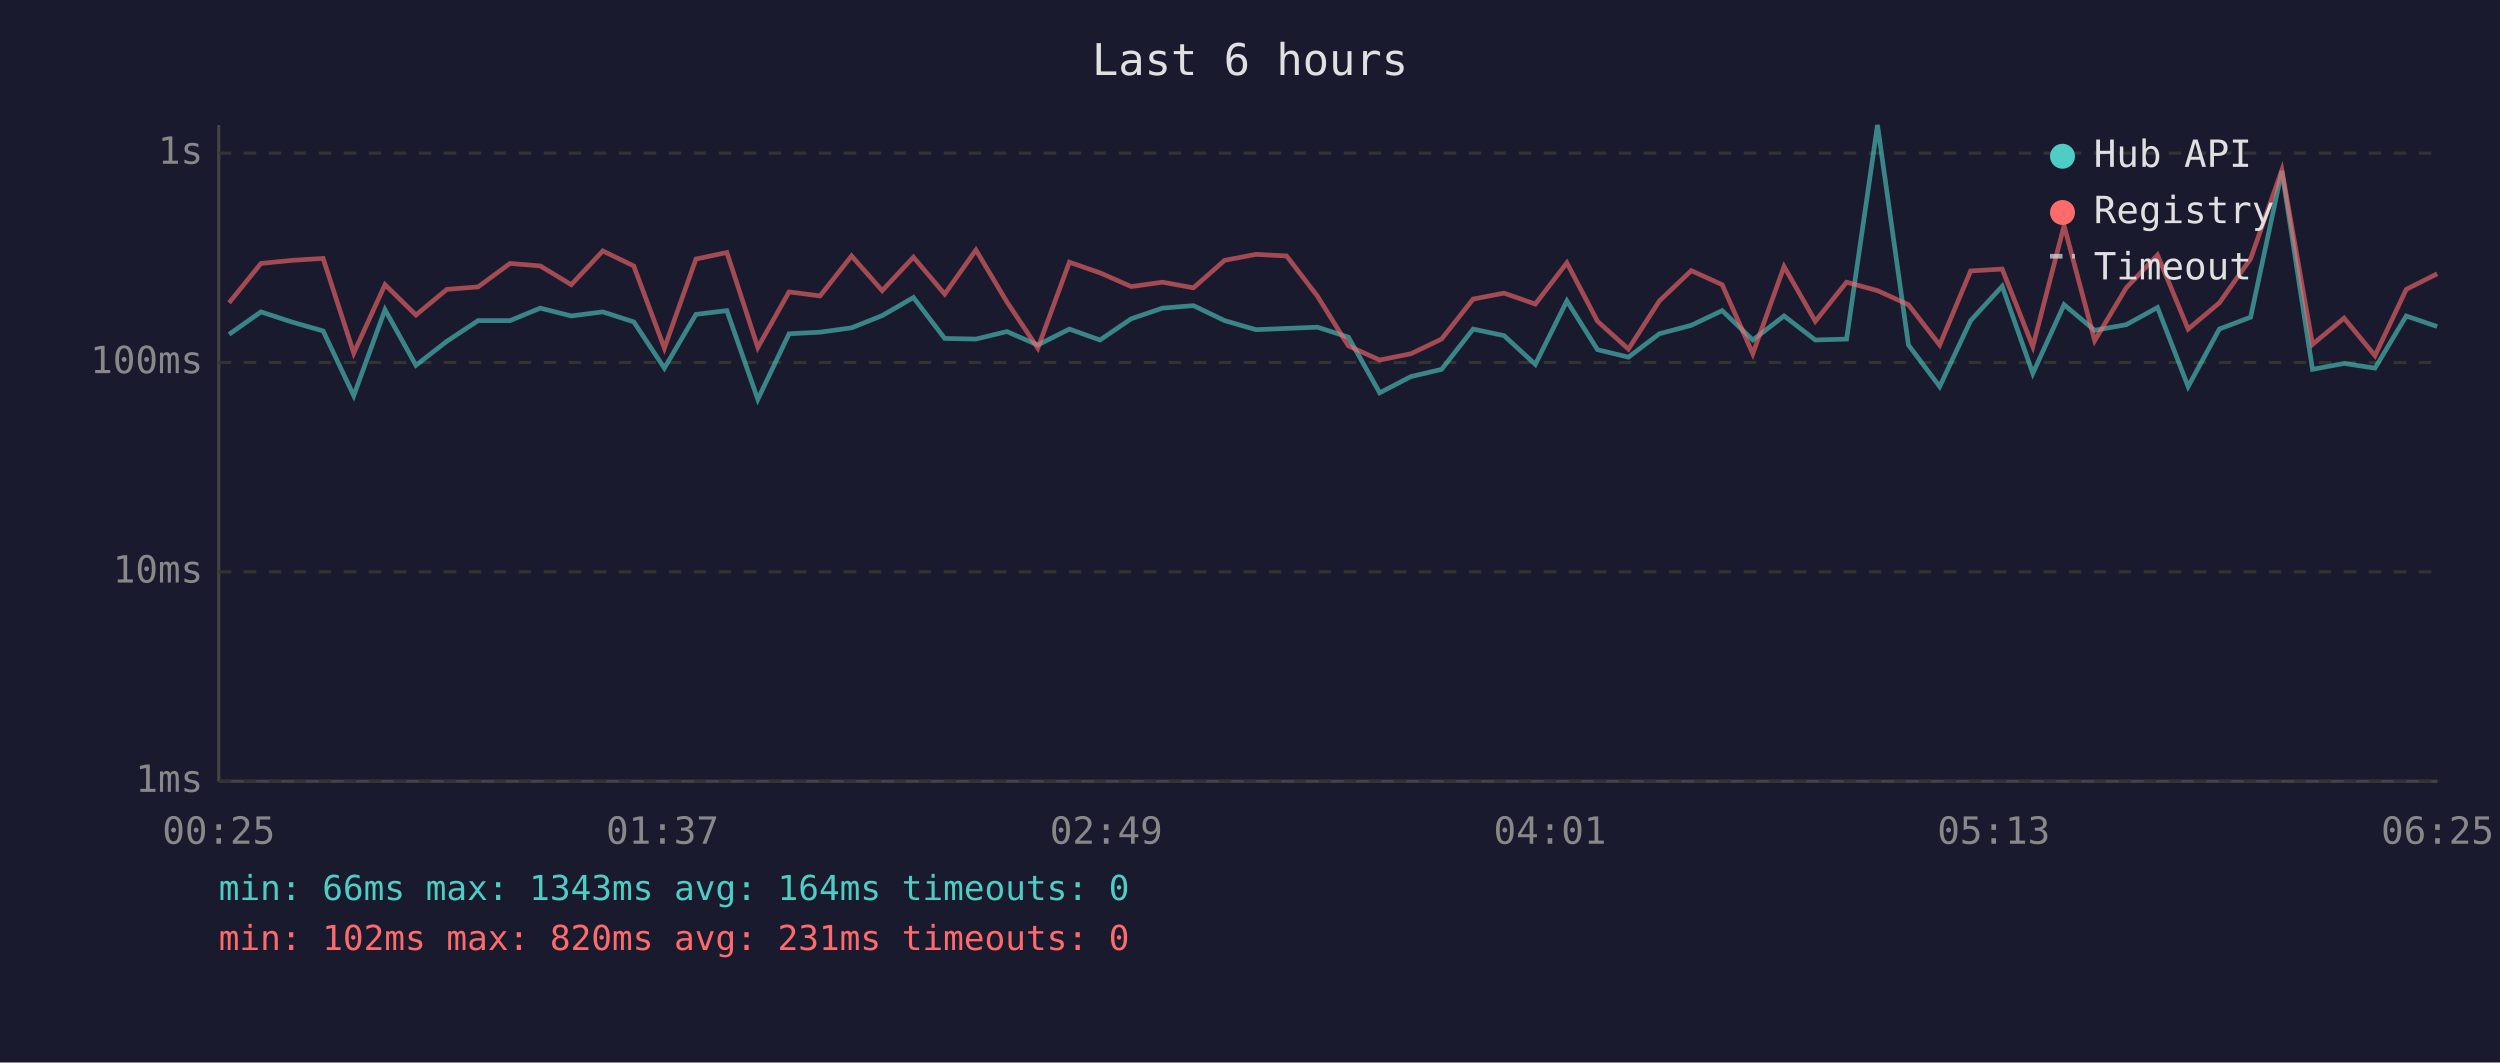
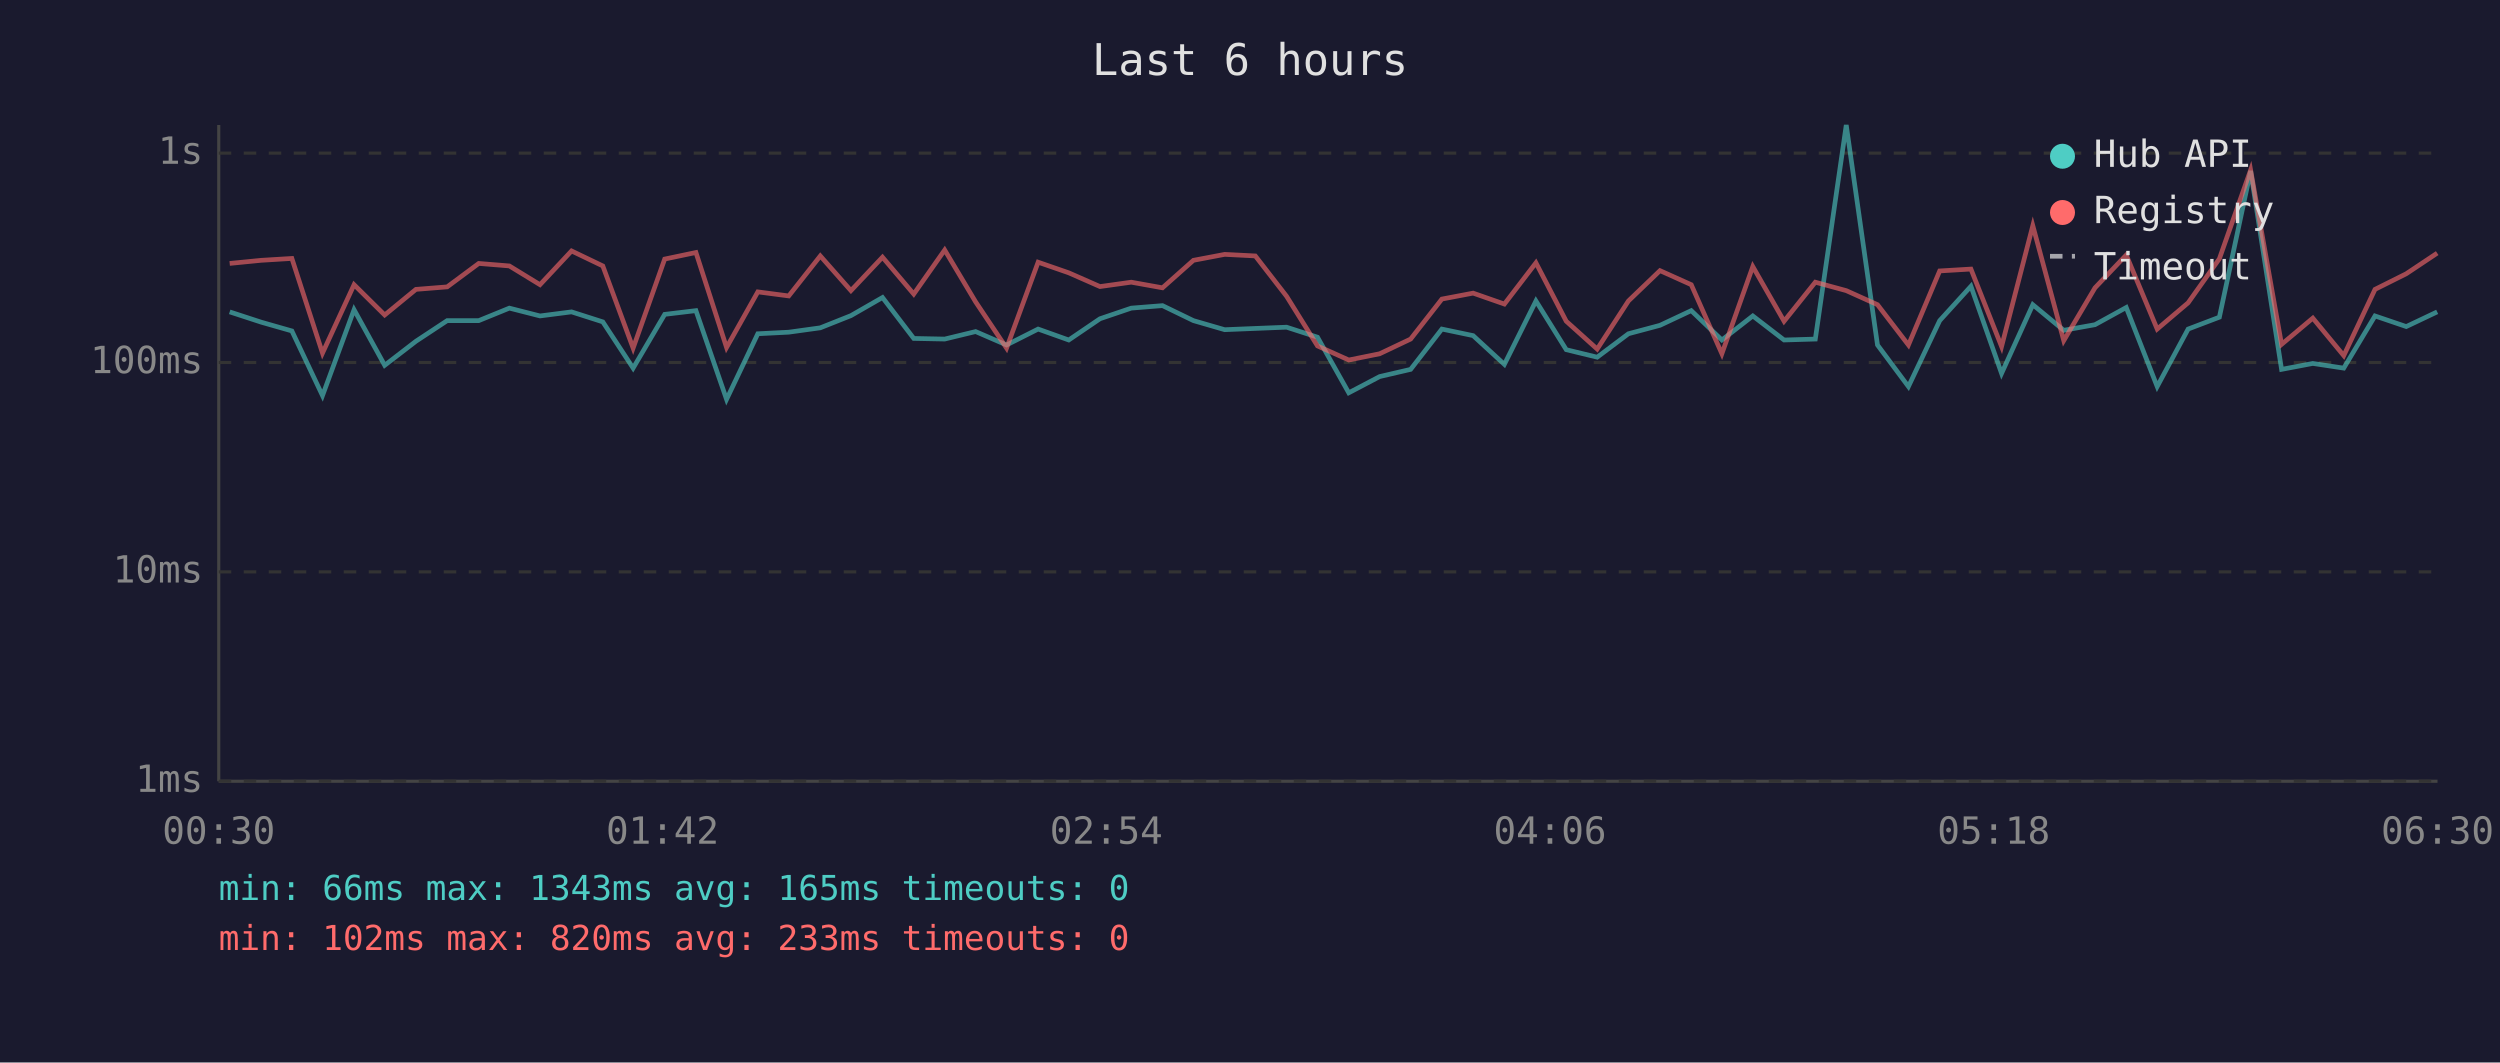
<svg xmlns="http://www.w3.org/2000/svg" viewBox="0 0 800 340" font-family="monospace" font-size="12">
  <rect width="800" height="340" fill="#1a1a2e" />
  <text x="400" y="24" fill="#e0e0e0" font-size="14" text-anchor="middle">Last 6 hours</text>
  <line x1="70" y1="40" x2="70" y2="250" stroke="#444" stroke-width="1" />
  <line x1="70" y1="250" x2="780" y2="250" stroke="#444" stroke-width="1" />
  <line x1="70" y1="250" x2="780" y2="250" stroke="#333" stroke-width="1" stroke-dasharray="4" />
  <text x="65" y="250" fill="#888" text-anchor="end" dominant-baseline="middle">1ms</text>
  <line x1="70" y1="183" x2="780" y2="183" stroke="#333" stroke-width="1" stroke-dasharray="4" />
  <text x="65" y="183" fill="#888" text-anchor="end" dominant-baseline="middle">10ms</text>
  <line x1="70" y1="116" x2="780" y2="116" stroke="#333" stroke-width="1" stroke-dasharray="4" />
  <text x="65" y="116" fill="#888" text-anchor="end" dominant-baseline="middle">100ms</text>
  <line x1="70" y1="49" x2="780" y2="49" stroke="#333" stroke-width="1" stroke-dasharray="4" />
  <text x="65" y="49" fill="#888" text-anchor="end" dominant-baseline="middle">1s</text>
-   <text x="70" y="270" fill="#888" text-anchor="middle">00:25</text>
-   <text x="212" y="270" fill="#888" text-anchor="middle">01:37</text>
-   <text x="354" y="270" fill="#888" text-anchor="middle">02:49</text>
-   <text x="496" y="270" fill="#888" text-anchor="middle">04:01</text>
-   <text x="638" y="270" fill="#888" text-anchor="middle">05:13</text>
-   <text x="780" y="270" fill="#888" text-anchor="middle">06:25</text>
-   <polyline points="73.3,107.0 83.5,99.8 93.6,103.1 103.4,105.9 113.2,126.6 123.2,99.1 133.1,116.9 143.0,109.2 153.0,102.6 163.2,102.6 172.9,98.6 182.8,101.1 192.9,99.8 202.8,103.0 212.6,117.8 222.7,100.6 232.6,99.4 242.5,127.8 252.5,106.8 262.4,106.3 272.5,104.9 282.3,101.0 292.3,95.2 302.3,108.3 312.3,108.5 322.2,106.1 332.1,110.4 342.2,105.3 352.0,108.8 362.0,102.0 372.0,98.6 381.9,97.8 391.9,102.6 401.9,105.5 411.7,105.1 421.6,104.7 431.5,107.9 441.5,125.7 451.5,120.5 461.3,118.2 471.4,105.3 481.3,107.4 491.3,116.6 501.4,96.3 511.2,111.9 521.1,114.3 531.0,106.8 541.2,104.1 551.1,99.4 560.9,108.8 570.9,101.1 580.9,108.8 590.9,108.5 600.8,40.0 610.7,110.4 620.7,123.7 630.6,102.6 640.7,91.6 650.5,119.5 660.5,97.5 670.3,105.7 680.4,103.9 690.4,98.4 700.2,123.7 710.2,105.3 720.2,101.5 730.2,54.7 740.0,118.2 750.1,116.3 760.0,117.8 770.0,101.1 779.9,104.5" fill="none" stroke="#4ecdc4" stroke-width="1.5" opacity="0.6" />
-   <polyline points="73.3,96.9 83.5,84.3 93.6,83.3 103.4,82.7 113.2,113.0 123.2,91.1 133.1,100.8 143.0,92.6 153.0,91.8 163.2,84.3 172.9,85.1 182.8,91.1 192.9,80.3 202.8,85.1 212.6,111.4 222.7,82.9 232.6,80.8 242.5,111.2 252.5,93.4 262.4,94.7 272.5,81.9 282.3,93.0 292.3,82.3 302.3,94.1 312.3,80.0 322.2,96.6 332.1,111.4 342.2,83.9 352.0,87.3 362.0,91.7 372.0,90.3 381.9,92.1 391.9,83.3 401.9,81.4 411.7,81.9 421.6,94.8 431.5,110.7 441.5,115.2 451.5,113.2 461.3,108.5 471.4,95.7 481.3,93.8 491.3,97.3 501.4,84.1 511.2,102.8 521.1,111.7 531.0,96.3 541.2,86.6 551.1,91.1 560.9,113.2 570.9,85.3 580.9,102.8 590.9,90.3 600.8,93.0 610.7,97.5 620.7,110.4 630.6,86.7 640.7,86.1 650.5,110.9 660.5,72.2 670.3,109.0 680.4,92.1 690.4,81.6 700.2,105.3 710.2,96.9 720.2,82.8 730.2,54.4 740.0,110.2 750.1,101.8 760.0,113.8 770.0,92.6 779.9,87.6" fill="none" stroke="#ff6b6b" stroke-width="1.5" opacity="0.6" />
+   <text x="70" y="270" fill="#888" text-anchor="middle">00:30</text>
+   <text x="212" y="270" fill="#888" text-anchor="middle">01:42</text>
+   <text x="354" y="270" fill="#888" text-anchor="middle">02:54</text>
+   <text x="496" y="270" fill="#888" text-anchor="middle">04:06</text>
+   <text x="638" y="270" fill="#888" text-anchor="middle">05:18</text>
+   <text x="780" y="270" fill="#888" text-anchor="middle">06:30</text>
+   <polyline points="73.5,99.8 83.6,103.1 93.4,105.9 103.2,126.6 113.3,99.1 123.1,116.9 133.1,109.2 143.1,102.6 153.2,102.6 163.0,98.6 172.8,101.1 182.9,99.8 192.9,103.0 202.6,117.8 212.7,100.6 222.7,99.4 232.5,127.8 242.5,106.8 252.4,106.3 262.5,104.9 272.3,101.0 282.4,95.2 292.4,108.3 302.3,108.5 312.2,106.1 322.1,110.4 332.2,105.3 342.0,108.8 352.0,102.0 362.0,98.6 372.0,97.8 381.9,102.6 391.9,105.5 401.7,105.1 411.7,104.7 421.6,107.9 431.6,125.7 441.5,120.5 451.4,118.2 461.4,105.3 471.4,107.4 481.4,116.6 491.5,96.3 501.2,111.9 511.1,114.3 521.1,106.8 531.2,104.1 541.2,99.4 551.0,108.8 560.9,101.1 570.9,108.8 580.9,108.5 590.8,40.0 600.8,110.4 610.7,123.7 620.7,102.6 630.7,91.6 640.5,119.5 650.5,97.5 660.4,105.7 670.4,103.9 680.4,98.4 690.3,123.7 700.2,105.3 710.2,101.5 720.2,54.7 730.1,118.2 740.1,116.3 750.0,117.8 760.0,101.1 770.0,104.5 779.9,99.8" fill="none" stroke="#4ecdc4" stroke-width="1.5" opacity="0.6" />
+   <polyline points="73.5,84.3 83.6,83.3 93.4,82.7 103.2,113.0 113.3,91.1 123.1,100.8 133.1,92.6 143.1,91.8 153.2,84.3 163.0,85.1 172.8,91.1 182.9,80.3 192.9,85.1 202.6,111.4 212.7,82.9 222.7,80.8 232.5,111.2 242.5,93.4 252.4,94.7 262.5,81.9 272.3,93.0 282.4,82.3 292.4,94.1 302.3,80.0 312.2,96.6 322.1,111.4 332.2,83.9 342.0,87.3 352.0,91.7 362.0,90.3 372.0,92.1 381.9,83.3 391.9,81.4 401.7,81.9 411.7,94.8 421.6,110.7 431.6,115.2 441.5,113.2 451.4,108.5 461.4,95.7 471.4,93.8 481.4,97.3 491.5,84.1 501.2,102.8 511.1,111.7 521.1,96.3 531.2,86.6 541.2,91.1 551.0,113.2 560.9,85.3 570.9,102.8 580.9,90.3 590.8,93.0 600.8,97.5 610.7,110.4 620.7,86.7 630.7,86.1 640.5,110.9 650.5,72.2 660.4,109.0 670.4,92.1 680.4,81.6 690.3,105.3 700.2,96.9 710.2,82.8 720.2,54.4 730.1,110.2 740.1,101.8 750.0,113.8 760.0,92.6 770.0,87.6 779.9,81.0" fill="none" stroke="#ff6b6b" stroke-width="1.5" opacity="0.6" />
  <circle cx="660" cy="50" r="4" fill="#4ecdc4" />
  <text x="670" y="50" fill="#e0e0e0" dominant-baseline="middle">Hub API</text>
  <circle cx="660" cy="68" r="4" fill="#ff6b6b" />
  <text x="670" y="68" fill="#e0e0e0" dominant-baseline="middle">Registry</text>
  <line x1="656" y1="82" x2="664" y2="82" stroke="#e0e0e0" stroke-width="1.5" stroke-dasharray="4,3" opacity="0.7" />
  <text x="670" y="86" fill="#e0e0e0" dominant-baseline="middle">Timeout</text>
-   <text x="70" y="288" fill="#4ecdc4" font-size="11">min: 66ms  max: 1343ms  avg: 164ms  timeouts: 0</text>
-   <text x="70" y="304" fill="#ff6b6b" font-size="11">min: 102ms  max: 820ms  avg: 231ms  timeouts: 0</text>
+   <text x="70" y="288" fill="#4ecdc4" font-size="11">min: 66ms  max: 1343ms  avg: 165ms  timeouts: 0</text>
+   <text x="70" y="304" fill="#ff6b6b" font-size="11">min: 102ms  max: 820ms  avg: 233ms  timeouts: 0</text>
</svg>
